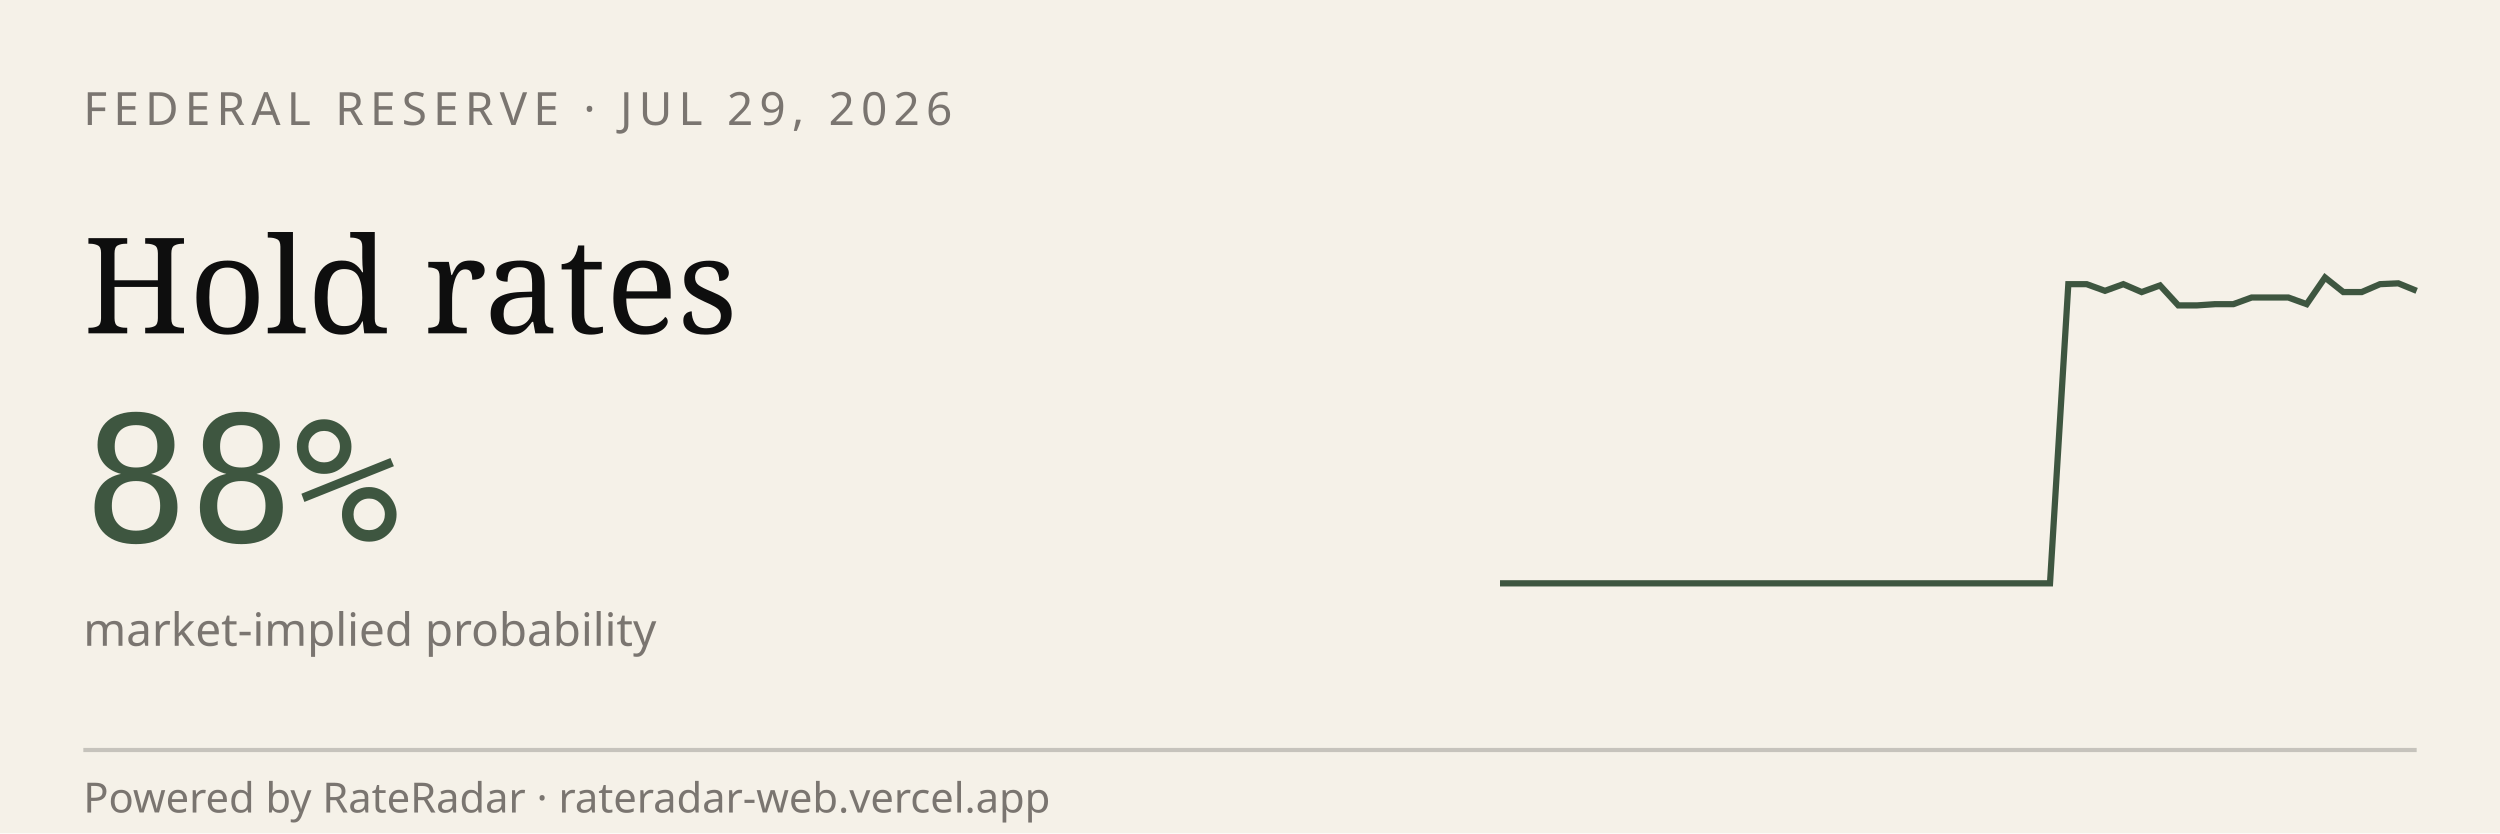
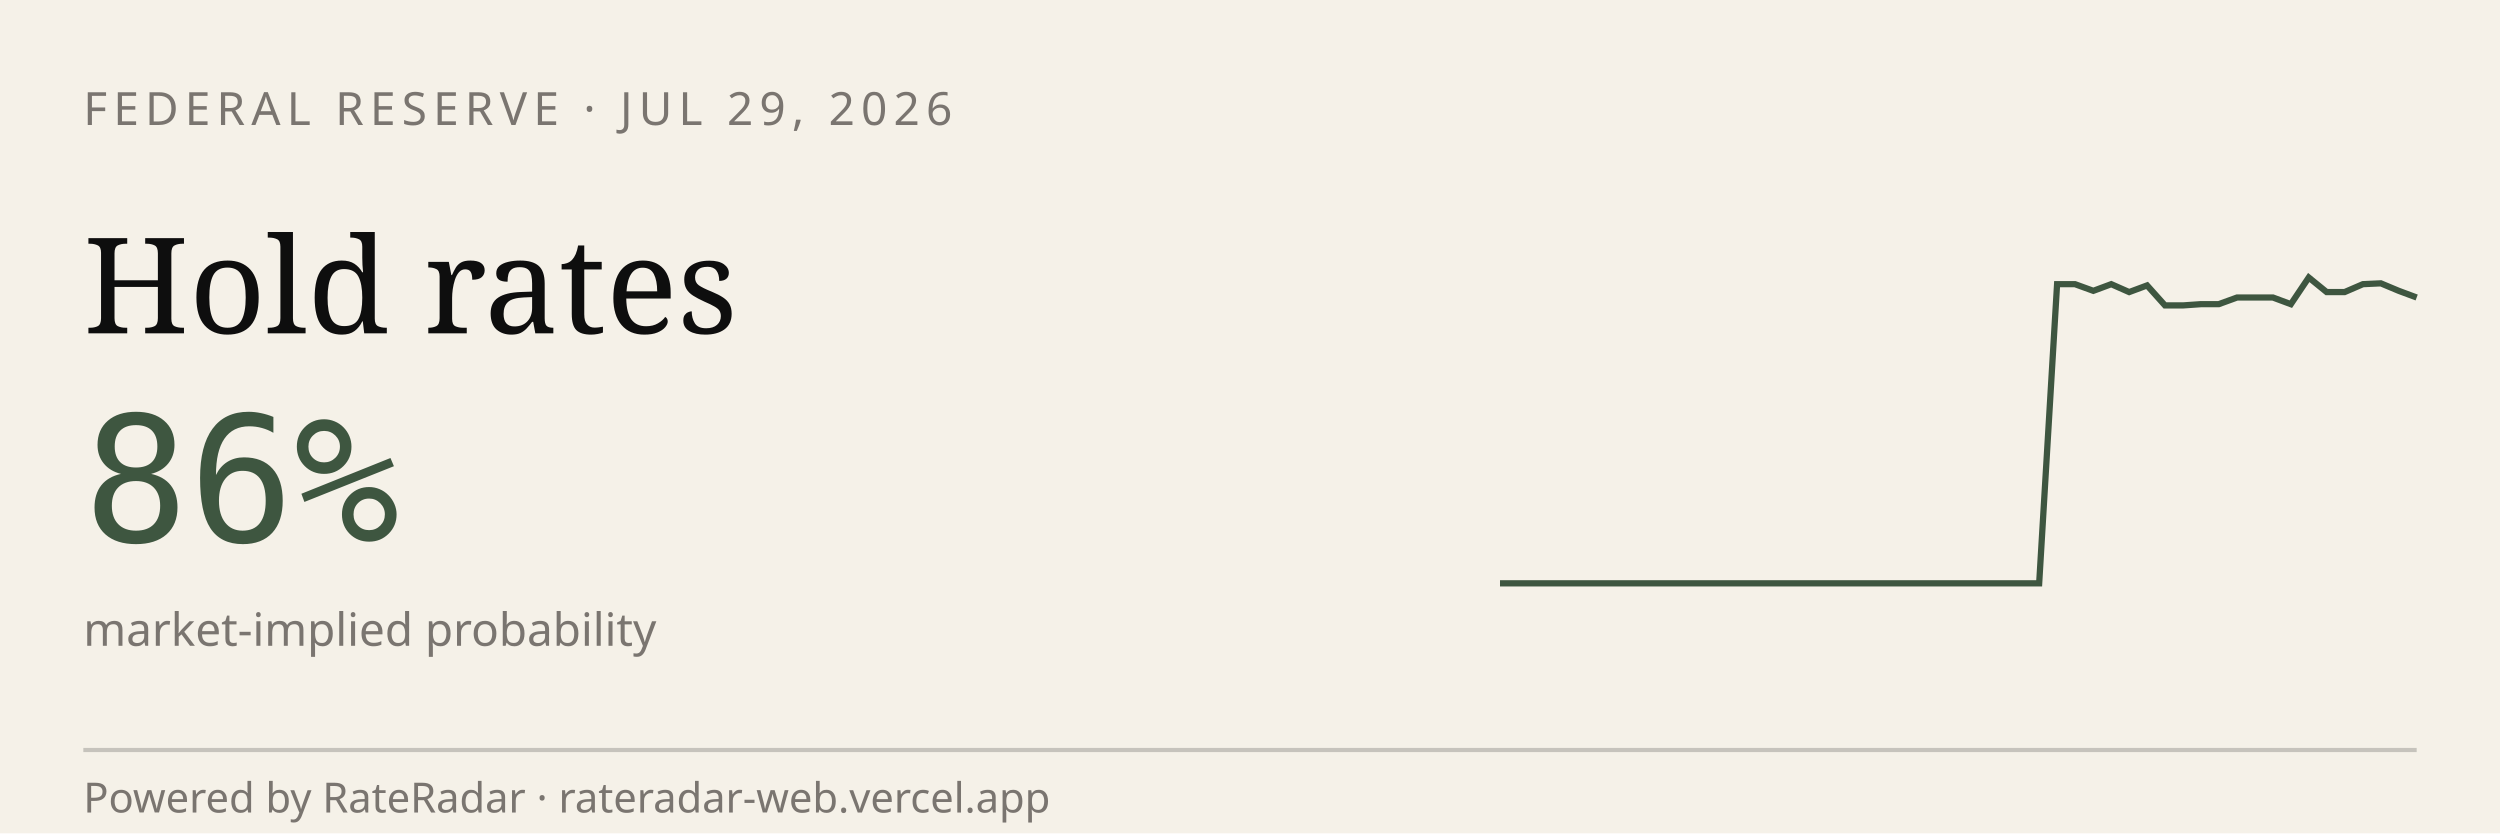
<svg xmlns="http://www.w3.org/2000/svg" viewBox="0 0 600 200" width="600" height="200" role="img" aria-label="RateRadar live odds for FED 2026-07-29">
  <rect width="600" height="200" fill="#F5F1E8" />
  <text x="20" y="30" font-family="sans-serif" font-size="11" letter-spacing="1.5" fill="#7A7570">FEDERAL RESERVE · JUL 29, 2026</text>
  <text x="20" y="80" font-family="Georgia, serif" font-size="32" fill="#0E0E0E">Hold rates</text>
-   <text x="20" y="130" font-family="monospace" font-size="42" fill="#3E5640">88%</text>
+   <text x="20" y="130" font-family="monospace" font-size="42" fill="#3E5640">86%</text>
  <text x="20" y="155" font-family="sans-serif" font-size="11" fill="#7A7570">market-implied probability</text>
-   <path d="M 360.0,140.0 L 364.4,140.0 L 368.8,140.0 L 373.2,140.0 L 377.6,140.0 L 382.0,140.0 L 386.4,140.0 L 390.8,140.0 L 395.2,140.0 L 399.6,140.0 L 404.0,140.0 L 408.4,140.0 L 412.8,140.0 L 417.2,140.0 L 421.6,140.0 L 426.0,140.0 L 430.4,140.0 L 434.8,140.0 L 439.2,140.0 L 443.6,140.0 L 448.0,140.0 L 452.4,140.0 L 456.8,140.0 L 461.2,140.0 L 465.6,140.0 L 470.0,140.0 L 474.4,140.0 L 478.8,140.0 L 483.2,140.0 L 487.6,140.0 L 492.0,140.0 L 496.4,68.2 L 500.8,68.2 L 505.2,69.8 L 509.6,68.2 L 514.0,70.1 L 518.4,68.5 L 522.8,73.3 L 527.2,73.3 L 531.6,73.0 L 536.0,73.0 L 540.4,71.4 L 544.8,71.4 L 549.2,71.4 L 553.6,73.0 L 558.0,66.6 L 562.4,70.1 L 566.8,70.1 L 571.2,68.2 L 575.6,68.0 L 580.0,69.8" stroke="#3E5640" stroke-width="1.5" fill="none" />
+   <path d="M 360.0,140.0 L 364.3,140.0 L 368.6,140.0 L 372.9,140.0 L 377.3,140.0 L 381.6,140.0 L 385.9,140.0 L 390.2,140.0 L 394.5,140.0 L 398.8,140.0 L 403.1,140.0 L 407.5,140.0 L 411.8,140.0 L 416.1,140.0 L 420.4,140.0 L 424.7,140.0 L 429.0,140.0 L 433.3,140.0 L 437.6,140.0 L 442.0,140.0 L 446.3,140.0 L 450.6,140.0 L 454.9,140.0 L 459.2,140.0 L 463.5,140.0 L 467.8,140.0 L 472.2,140.0 L 476.5,140.0 L 480.8,140.0 L 485.1,140.0 L 489.4,140.0 L 493.7,68.2 L 498.0,68.2 L 502.4,69.8 L 506.7,68.2 L 511.0,70.1 L 515.3,68.5 L 519.6,73.3 L 523.9,73.3 L 528.2,73.0 L 532.5,73.0 L 536.9,71.4 L 541.2,71.4 L 545.5,71.4 L 549.8,73.0 L 554.1,66.6 L 558.4,70.1 L 562.7,70.1 L 567.1,68.2 L 571.4,68.0 L 575.7,69.8 L 580.0,71.4" stroke="#3E5640" stroke-width="1.5" fill="none" />
  <line x1="20" y1="180" x2="580" y2="180" stroke="#0E0E0E33" />
  <text x="20" y="195" font-family="sans-serif" font-size="10" fill="#7A7570">Powered by RateRadar · rateradar-web.vercel.app</text>
</svg>
